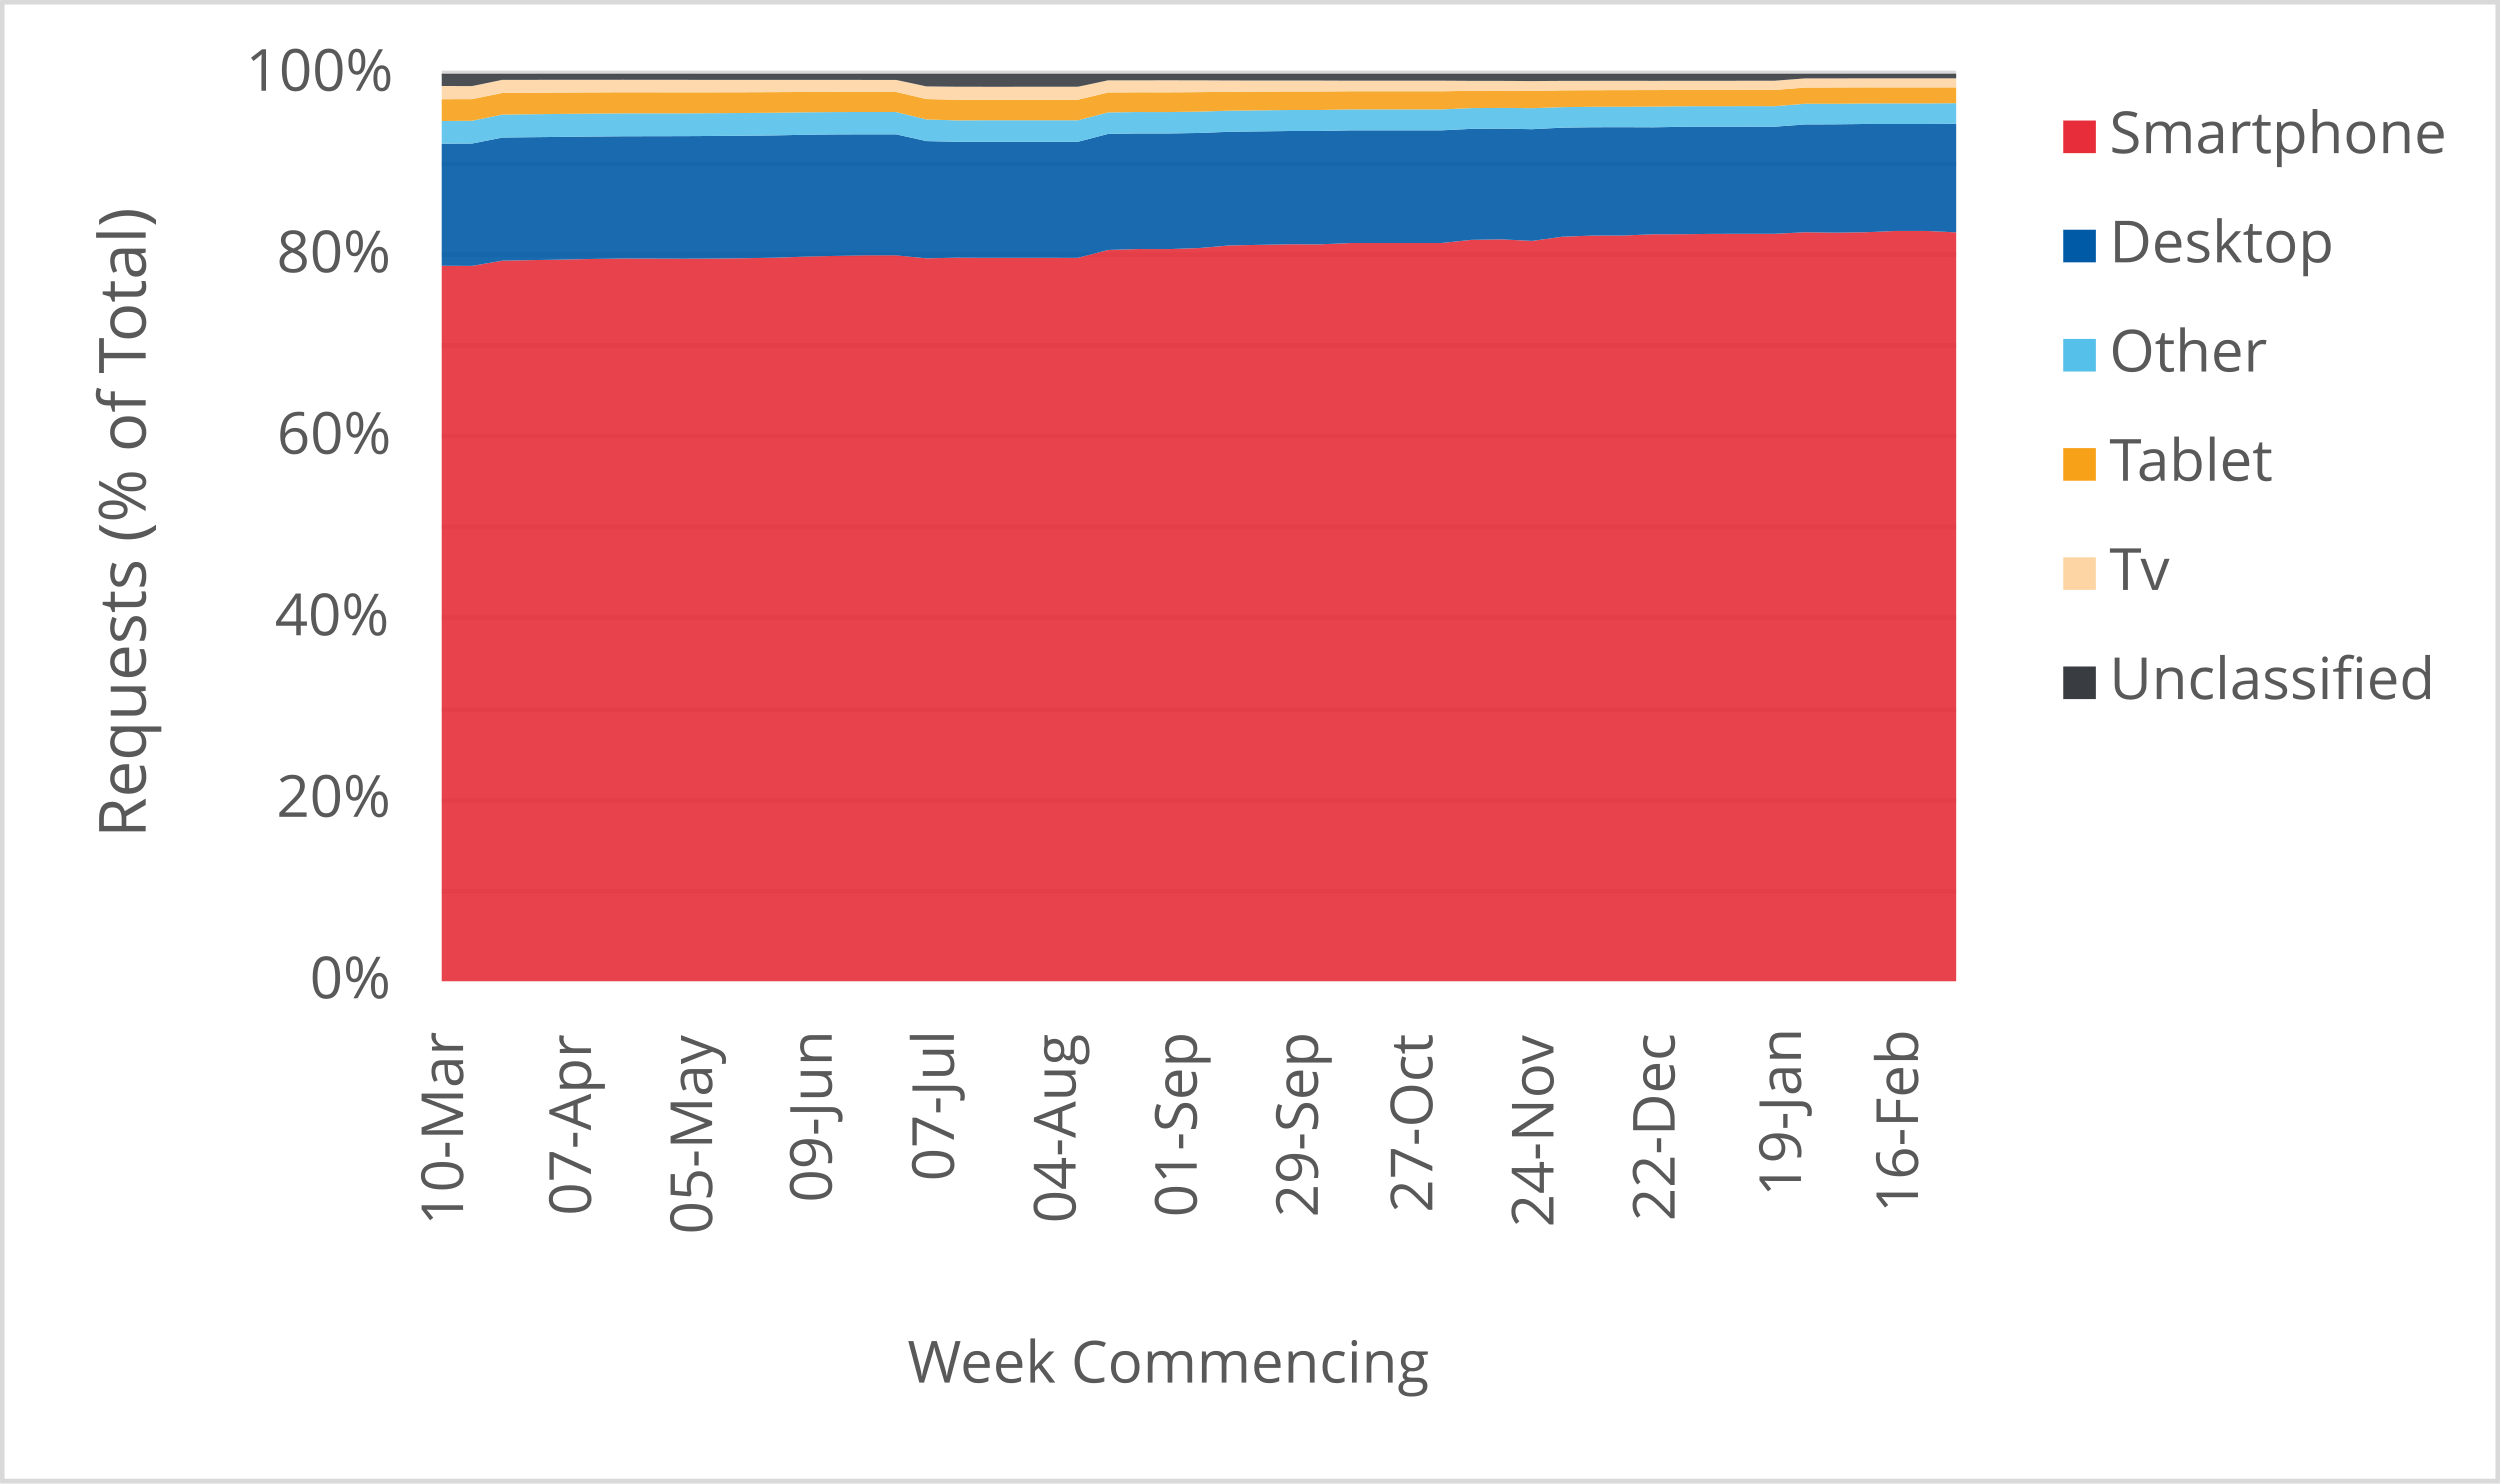
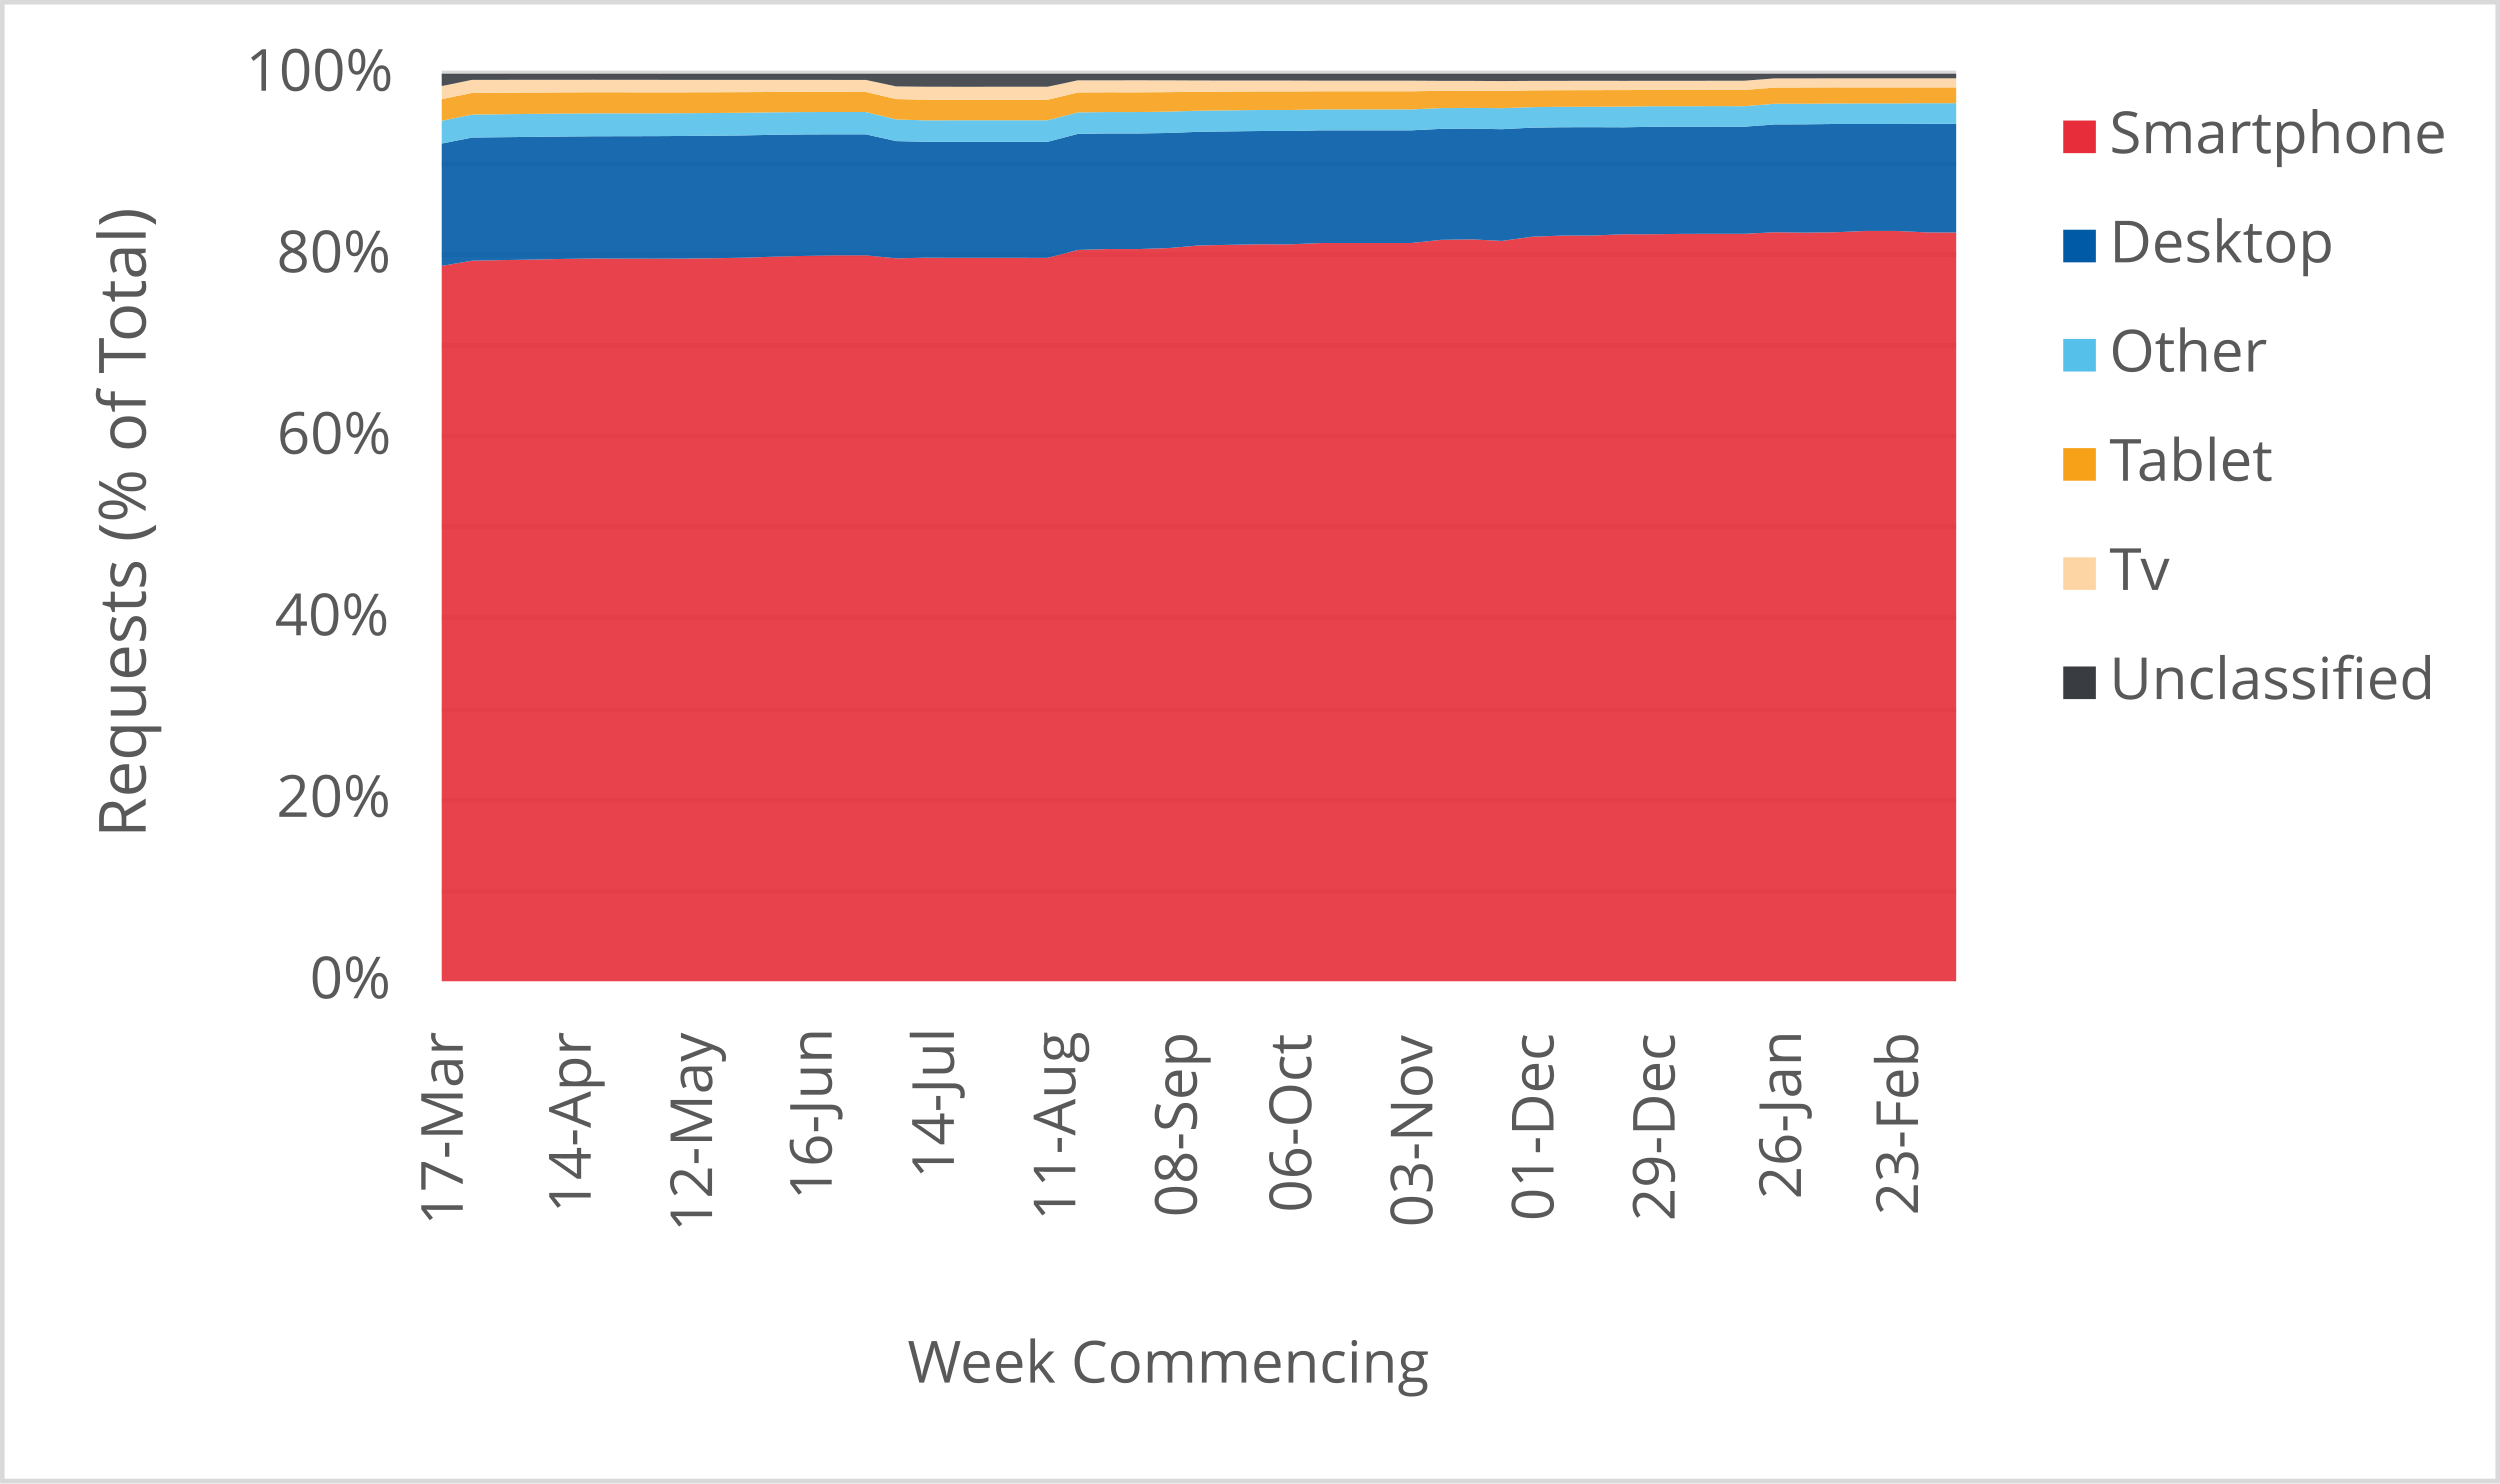
<svg xmlns="http://www.w3.org/2000/svg" width="1763" height="1046" xml:space="preserve" overflow="hidden">
  <defs>
    <clipPath id="clip0">
      <rect x="2917" y="346" width="1763" height="1046" />
    </clipPath>
  </defs>
  <g clip-path="url(#clip0)" transform="translate(-2917 -346)">
    <rect x="2918" y="347" width="1760" height="1043" fill="#FFFFFF" />
    <g>
      <path d="    M3228.5 974.532 4296.5 974.532    M3228.5 910.53 4296.5 910.53    M3228.5 846.528 4296.5 846.528    M3228.5 781.526 4296.5 781.526    M3228.5 717.524 4296.5 717.524    M3228.5 653.522 4296.5 653.522    M3228.5 589.52 4296.5 589.52    M3228.5 525.517 4296.5 525.517    M3228.5 461.515 4296.5 461.515    M3228.5 397.5 4296.5 397.5" stroke="#D9D9D9" stroke-width="3.438" stroke-linejoin="round" stroke-miterlimit="10" fill="none" />
    </g>
    <g>
      <path d="M 1038.5 4296.5 1038.5" stroke="#D9D9D9" stroke-width="3.438" stroke-linejoin="round" stroke-miterlimit="10" fill="none" fill-rule="evenodd" />
    </g>
    <g>
-       <text fill="#595959" font-family="Verdana,Open Sans,DejaVu Sans,sans-serif" font-weight="400" font-size="41" transform="matrix(6.12323e-17 -1 1 6.12323e-17 3243.565 1210.289)">10-Mar</text>
+       <text fill="#595959" font-family="Verdana,Open Sans,DejaVu Sans,sans-serif" font-weight="400" font-size="41" transform="matrix(6.12323e-17 -1 1 6.12323e-17 3243.334 1210.289)">17-Mar</text>
    </g>
    <g>
-       <text fill="#595959" font-family="Verdana,Open Sans,DejaVu Sans,sans-serif" font-weight="400" font-size="41" transform="matrix(6.12323e-17 -1 1 6.12323e-17 3333.729 1203.262)">07-Apr</text>
+       <text fill="#595959" font-family="Verdana,Open Sans,DejaVu Sans,sans-serif" font-weight="400" font-size="41" transform="matrix(6.12323e-17 -1 1 6.12323e-17 3333.579 1201.541)">14-Apr</text>
    </g>
    <g>
-       <text fill="#595959" font-family="Verdana,Open Sans,DejaVu Sans,sans-serif" font-weight="400" font-size="41" transform="matrix(6.12323e-17 -1 1 6.12323e-17 3419.169 1216.475)">05-May</text>
+       <text fill="#595959" font-family="Verdana,Open Sans,DejaVu Sans,sans-serif" font-weight="400" font-size="41" transform="matrix(6.12323e-17 -1 1 6.12323e-17 3419.149 1214.753)">12-May</text>
    </g>
    <g>
-       <text fill="#595959" font-family="Verdana,Open Sans,DejaVu Sans,sans-serif" font-weight="400" font-size="41" transform="matrix(6.12323e-17 -1 1 6.12323e-17 3503.538 1194.013)">09-Jun</text>
+       <text fill="#595959" font-family="Verdana,Open Sans,DejaVu Sans,sans-serif" font-weight="400" font-size="41" transform="matrix(6.12323e-17 -1 1 6.12323e-17 3503.518 1192.291)">16-Jun</text>
    </g>
    <g>
-       <text fill="#595959" font-family="Verdana,Open Sans,DejaVu Sans,sans-serif" font-weight="400" font-size="41" transform="matrix(6.12323e-17 -1 1 6.12323e-17 3589.689 1178.999)">07-Jul</text>
+       <text fill="#595959" font-family="Verdana,Open Sans,DejaVu Sans,sans-serif" font-weight="400" font-size="41" transform="matrix(6.12323e-17 -1 1 6.12323e-17 3589.689 1177.277)">14-Jul</text>
    </g>
    <g>
-       <text fill="#595959" font-family="Verdana,Open Sans,DejaVu Sans,sans-serif" font-weight="400" font-size="41" transform="matrix(6.12323e-17 -1 1 6.12323e-17 3675.489 1208.627)">04-Aug</text>
+       <text fill="#595959" font-family="Verdana,Open Sans,DejaVu Sans,sans-serif" font-weight="400" font-size="41" transform="matrix(6.12323e-17 -1 1 6.12323e-17 3675.319 1206.906)">11-Aug</text>
    </g>
    <g>
-       <text fill="#595959" font-family="Verdana,Open Sans,DejaVu Sans,sans-serif" font-weight="400" font-size="41" transform="matrix(6.12323e-17 -1 1 6.12323e-17 3760.929 1204.383)">01-Sep</text>
+       <text fill="#595959" font-family="Verdana,Open Sans,DejaVu Sans,sans-serif" font-weight="400" font-size="41" transform="matrix(6.12323e-17 -1 1 6.12323e-17 3760.929 1204.383)">08-Sep</text>
    </g>
    <g>
-       <text fill="#595959" font-family="Verdana,Open Sans,DejaVu Sans,sans-serif" font-weight="400" font-size="41" transform="matrix(6.12323e-17 -1 1 6.12323e-17 3846.349 1204.423)">29-Sep</text>
+       <text fill="#595959" font-family="Verdana,Open Sans,DejaVu Sans,sans-serif" font-weight="400" font-size="41" transform="matrix(6.12323e-17 -1 1 6.12323e-17 3841.645 1201.1)">06-Oct</text>
    </g>
    <g>
-       <text fill="#595959" font-family="Verdana,Open Sans,DejaVu Sans,sans-serif" font-weight="400" font-size="41" transform="matrix(6.12323e-17 -1 1 6.12323e-17 3927.085 1201.14)">27-Oct</text>
+       <text fill="#595959" font-family="Verdana,Open Sans,DejaVu Sans,sans-serif" font-weight="400" font-size="41" transform="matrix(6.12323e-17 -1 1 6.12323e-17 3927.085 1211.43)">03-Nov</text>
    </g>
    <g>
-       <text fill="#595959" font-family="Verdana,Open Sans,DejaVu Sans,sans-serif" font-weight="400" font-size="41" transform="matrix(6.12323e-17 -1 1 6.12323e-17 4012.505 1211.47)">24-Nov</text>
+       <text fill="#595959" font-family="Verdana,Open Sans,DejaVu Sans,sans-serif" font-weight="400" font-size="41" transform="matrix(6.12323e-17 -1 1 6.12323e-17 4012.525 1207.086)">01-Dec</text>
    </g>
    <g>
-       <text fill="#595959" font-family="Verdana,Open Sans,DejaVu Sans,sans-serif" font-weight="400" font-size="41" transform="matrix(6.12323e-17 -1 1 6.12323e-17 4097.945 1207.126)">22-Dec</text>
+       <text fill="#595959" font-family="Verdana,Open Sans,DejaVu Sans,sans-serif" font-weight="400" font-size="41" transform="matrix(6.12323e-17 -1 1 6.12323e-17 4097.945 1207.126)">29-Dec</text>
    </g>
    <g>
-       <text fill="#595959" font-family="Verdana,Open Sans,DejaVu Sans,sans-serif" font-weight="400" font-size="41" transform="matrix(6.12323e-17 -1 1 6.12323e-17 4187.038 1189.929)">19-Jan</text>
+       <text fill="#595959" font-family="Verdana,Open Sans,DejaVu Sans,sans-serif" font-weight="400" font-size="41" transform="matrix(6.12323e-17 -1 1 6.12323e-17 4187.038 1191.691)">26-Jan</text>
    </g>
    <g>
-       <text fill="#595959" font-family="Verdana,Open Sans,DejaVu Sans,sans-serif" font-weight="400" font-size="41" transform="matrix(6.12323e-17 -1 1 6.12323e-17 4269.555 1201.32)">16-Feb</text>
+       <text fill="#595959" font-family="Verdana,Open Sans,DejaVu Sans,sans-serif" font-weight="400" font-size="41" transform="matrix(6.12323e-17 -1 1 6.12323e-17 4269.555 1203.082)">23-Feb</text>
    </g>
    <g>
      <text fill="#595959" font-family="Verdana,Open Sans,DejaVu Sans,sans-serif" font-weight="400" font-size="41" transform="matrix(1 0 0 1 3135.448 1050)">0%</text>
    </g>
    <g>
      <text fill="#595959" font-family="Verdana,Open Sans,DejaVu Sans,sans-serif" font-weight="400" font-size="41" transform="matrix(1 0 0 1 3111.965 922)">20%</text>
    </g>
    <g>
      <text fill="#595959" font-family="Verdana,Open Sans,DejaVu Sans,sans-serif" font-weight="400" font-size="41" transform="matrix(1 0 0 1 3110.824 794)">40%</text>
    </g>
    <g>
      <text fill="#595959" font-family="Verdana,Open Sans,DejaVu Sans,sans-serif" font-weight="400" font-size="41" transform="matrix(1 0 0 1 3112.306 666)">60%</text>
    </g>
    <g>
      <text fill="#595959" font-family="Verdana,Open Sans,DejaVu Sans,sans-serif" font-weight="400" font-size="41" transform="matrix(1 0 0 1 3112.045 538)">80%</text>
    </g>
    <g>
      <text fill="#595959" font-family="Verdana,Open Sans,DejaVu Sans,sans-serif" font-weight="400" font-size="41" transform="matrix(1 0 0 1 3090.284 410)">100%</text>
    </g>
    <g>
      <text fill="#595959" font-family="Verdana,Open Sans,DejaVu Sans,sans-serif" font-weight="400" font-size="41" transform="matrix(1 0 0 1 3556.971 1321)">Week Commencing</text>
    </g>
    <g>
      <text fill="#595959" font-family="Verdana,Open Sans,DejaVu Sans,sans-serif" font-weight="400" font-size="46" transform="matrix(6.12323e-17 -1 1 6.12323e-17 3019.73 936.7666)">Requests (% of Total)</text>
    </g>
    <rect x="2918.5" y="347.5" width="1760" height="1043" stroke="#D9D9D9" stroke-width="3.438" stroke-linejoin="round" stroke-miterlimit="10" fill="none" />
    <g>
-       <path d="M3228.5 1038 3249.86 1038 3271.22 1038 3292.58 1038 3313.94 1038 3335.3 1038 3356.66 1038 3378.02 1038 3399.38 1038 3420.74 1038 3442.1 1038 3463.46 1038 3484.82 1038 3506.18 1038 3527.54 1038 3548.9 1038 3570.26 1038 3591.62 1038 3612.98 1038 3634.34 1038 3655.7 1038 3677.06 1038 3698.42 1038 3719.78 1038 3741.14 1038 3762.5 1038 3783.86 1038 3805.22 1038 3826.58 1038 3847.94 1038 3869.3 1038 3890.66 1038 3912.02 1038 3933.38 1038 3954.74 1038 3976.1 1038 3997.46 1038 4018.82 1038 4040.18 1038 4061.54 1038 4082.9 1038 4104.26 1038 4125.62 1038 4146.98 1038 4168.34 1038 4189.7 1038 4211.06 1038 4232.42 1038 4253.78 1038 4275.14 1038 4296.5 1038 4296.5 509.867 4275.14 508.858 4253.78 508.849 4232.42 509.78 4211.06 510.068 4189.7 509.788 4168.34 510.882 4146.98 510.871 4125.62 510.915 4104.26 511.174 4082.9 511.205 4061.54 512.098 4040.18 512.133 4018.82 512.919 3997.46 515.892 3976.1 514.797 3954.74 515.126 3933.38 517.354 3912.02 517.373 3890.66 517.38 3869.3 517.375 3847.94 518.285 3826.58 518.279 3805.22 518.667 3783.86 519.093 3762.5 520.905 3741.14 521.632 3719.78 521.618 3698.42 522.268 3677.06 527.835 3655.7 527.818 3634.34 527.817 3612.98 527.82 3591.62 527.719 3570.26 528.175 3548.9 526.074 3527.54 526.069 3506.18 526.452 3484.82 526.967 3463.46 527.734 3442.1 528.092 3420.74 528.364 3399.38 528.447 3378.02 528.382 3356.66 528.321 3335.3 528.604 3313.94 529.072 3292.58 529.421 3271.22 529.807 3249.86 533.506 3228.5 533.403 3228.5 1038Z" fill="#e62d39" opacity="0.9" />
+       <path d="M3228.5 1038 3249.86 1038 3271.22 1038 3292.58 1038 3313.94 1038 3335.3 1038 3356.66 1038 3378.02 1038 3399.38 1038 3420.74 1038 3442.1 1038 3463.46 1038 3484.82 1038 3506.18 1038 3527.54 1038 3548.9 1038 3570.26 1038 3591.62 1038 3612.98 1038 3634.34 1038 3655.7 1038 3677.06 1038 3698.42 1038 3719.78 1038 3741.14 1038 3762.5 1038 3783.86 1038 3805.22 1038 3826.58 1038 3847.94 1038 3869.3 1038 3890.66 1038 3912.02 1038 3933.38 1038 3954.74 1038 3976.1 1038 3997.46 1038 4018.82 1038 4040.18 1038 4061.54 1038 4082.9 1038 4104.26 1038 4125.62 1038 4146.98 1038 4168.34 1038 4189.7 1038 4211.06 1038 4232.42 1038 4253.78 1038 4275.14 1038 4296.5 1038 4296.5 509.99 4275.14 509.867 4253.78 508.858 4232.42 508.849 4211.06 509.78 4189.7 510.068 4168.34 509.788 4146.98 510.882 4125.62 510.871 4104.26 510.915 4082.9 511.174 4061.54 511.205 4040.18 512.098 4018.82 512.133 3997.46 512.919 3976.1 515.892 3954.74 514.797 3933.38 515.126 3912.02 517.354 3890.66 517.373 3869.3 517.38 3847.94 517.375 3826.58 518.285 3805.22 518.279 3783.86 518.667 3762.5 519.093 3741.14 520.905 3719.78 521.632 3698.42 521.618 3677.06 522.268 3655.7 527.835 3634.34 527.818 3612.98 527.817 3591.62 527.82 3570.26 527.719 3548.9 528.175 3527.54 526.074 3506.18 526.069 3484.82 526.452 3463.46 526.967 3442.1 527.734 3420.74 528.092 3399.38 528.364 3378.02 528.447 3356.66 528.382 3335.3 528.321 3313.94 528.604 3292.58 529.072 3271.22 529.421 3249.86 529.807 3228.5 533.506 3228.5 1038Z" fill="#e62d39" opacity="0.9" />
    </g>
    <g>
-       <path d="M3228.5 533.403 3249.86 533.506 3271.22 529.807 3292.58 529.421 3313.94 529.072 3335.3 528.604 3356.66 528.321 3378.02 528.382 3399.38 528.447 3420.74 528.364 3442.1 528.092 3463.46 527.734 3484.82 526.967 3506.18 526.452 3527.54 526.069 3548.9 526.074 3570.26 528.175 3591.62 527.719 3612.98 527.82 3634.34 527.817 3655.7 527.818 3677.06 527.835 3698.42 522.268 3719.78 521.618 3741.14 521.632 3762.5 520.905 3783.86 519.093 3805.22 518.667 3826.58 518.279 3847.94 518.285 3869.3 517.375 3890.66 517.38 3912.02 517.373 3933.38 517.354 3954.74 515.126 3976.1 514.797 3997.46 515.892 4018.82 512.919 4040.18 512.133 4061.54 512.098 4082.9 511.205 4104.26 511.174 4125.62 510.915 4146.98 510.871 4168.34 510.882 4189.7 509.788 4211.06 510.068 4232.42 509.78 4253.78 508.849 4275.14 508.858 4296.5 509.867 4296.5 433.312 4275.14 433.435 4253.78 433.432 4232.42 433.421 4211.06 433.674 4189.7 433.751 4168.34 435.361 4146.98 435.343 4125.62 435.389 4104.26 435.399 4082.9 435.778 4061.54 435.695 4040.18 435.737 4018.82 436.018 3997.46 437.111 3976.1 436.705 3954.74 436.861 3933.38 437.922 3912.02 437.926 3890.66 437.909 3869.3 437.907 3847.94 438.382 3826.58 438.381 3805.22 438.658 3783.86 438.939 3762.5 439.768 3741.14 440.122 3719.78 440.103 3698.42 440.432 3677.06 446.005 3655.7 445.994 3634.34 445.991 3612.98 445.985 3591.62 446 3570.26 445.49 3548.9 440.732 3527.54 440.71 3506.18 440.798 3484.82 441.027 3463.46 441.481 3442.1 441.715 3420.74 441.874 3399.38 442.005 3378.02 442.054 3356.66 442.1 3335.3 442.291 3313.94 442.518 3292.58 442.754 3271.22 443.004 3249.86 447.227 3228.5 447.337 3228.5 533.403Z" fill="#005aa6" opacity="0.9" />
+       <path d="M3228.5 533.506 3249.86 529.807 3271.22 529.421 3292.58 529.072 3313.94 528.604 3335.3 528.321 3356.66 528.382 3378.02 528.447 3399.38 528.364 3420.74 528.092 3442.1 527.734 3463.46 526.967 3484.82 526.452 3506.18 526.069 3527.54 526.074 3548.9 528.175 3570.26 527.719 3591.62 527.82 3612.98 527.817 3634.34 527.818 3655.7 527.835 3677.06 522.268 3698.42 521.618 3719.78 521.632 3741.14 520.905 3762.5 519.093 3783.86 518.667 3805.22 518.279 3826.58 518.285 3847.94 517.375 3869.3 517.38 3890.66 517.373 3912.02 517.354 3933.38 515.126 3954.74 514.797 3976.1 515.892 3997.46 512.919 4018.82 512.133 4040.18 512.098 4061.54 511.205 4082.9 511.174 4104.26 510.915 4125.62 510.871 4146.98 510.882 4168.34 509.788 4189.7 510.068 4211.06 509.78 4232.42 508.849 4253.78 508.858 4275.14 509.867 4296.5 509.99 4296.5 433.292 4275.14 433.312 4253.78 433.435 4232.42 433.432 4211.06 433.421 4189.7 433.674 4168.34 433.751 4146.98 435.361 4125.62 435.343 4104.26 435.389 4082.9 435.399 4061.54 435.778 4040.18 435.695 4018.82 435.737 3997.46 436.018 3976.1 437.111 3954.74 436.705 3933.38 436.861 3912.02 437.922 3890.66 437.926 3869.3 437.909 3847.94 437.907 3826.58 438.382 3805.22 438.381 3783.86 438.658 3762.5 438.939 3741.14 439.768 3719.78 440.122 3698.42 440.103 3677.06 440.432 3655.7 446.005 3634.34 445.994 3612.98 445.991 3591.62 445.985 3570.26 446 3548.9 445.49 3527.54 440.732 3506.18 440.71 3484.82 440.798 3463.46 441.027 3442.1 441.481 3420.74 441.715 3399.38 441.874 3378.02 442.005 3356.66 442.054 3335.3 442.1 3313.94 442.291 3292.58 442.518 3271.22 442.754 3249.86 443.004 3228.5 447.227 3228.5 533.506Z" fill="#005aa6" opacity="0.9" />
    </g>
    <g>
-       <path d="M3228.5 447.337 3249.86 447.227 3271.22 443.004 3292.58 442.754 3313.94 442.518 3335.3 442.291 3356.66 442.1 3378.02 442.054 3399.38 442.005 3420.74 441.874 3442.1 441.715 3463.46 441.481 3484.82 441.027 3506.18 440.798 3527.54 440.71 3548.9 440.732 3570.26 445.49 3591.62 446 3612.98 445.985 3634.34 445.991 3655.7 445.994 3677.06 446.005 3698.42 440.432 3719.78 440.103 3741.14 440.122 3762.5 439.768 3783.86 438.939 3805.22 438.658 3826.58 438.381 3847.94 438.382 3869.3 437.907 3890.66 437.909 3912.02 437.926 3933.38 437.922 3954.74 436.861 3976.1 436.705 3997.46 437.111 4018.82 436.018 4040.18 435.737 4061.54 435.695 4082.9 435.778 4104.26 435.399 4125.62 435.389 4146.98 435.343 4168.34 435.361 4189.7 433.751 4211.06 433.674 4232.42 433.421 4253.78 433.432 4275.14 433.435 4296.5 433.312 4296.5 418.77 4275.14 418.928 4253.78 418.926 4232.42 418.96 4211.06 419.157 4189.7 419.174 4168.34 420.876 4146.98 420.856 4125.62 420.901 4104.26 420.92 4082.9 421.175 4061.54 421.274 4040.18 421.319 4018.82 421.548 3997.46 422.288 3976.1 422.102 3954.74 422.237 3933.38 423.168 3912.02 423.168 3890.66 423.147 3869.3 423.146 3847.94 423.565 3826.58 423.566 3805.22 423.811 3783.86 424.056 3762.5 424.718 3741.14 425.024 3719.78 425.004 3698.42 425.285 3677.06 430.827 3655.7 430.818 3634.34 430.814 3612.98 430.807 3591.62 430.902 3570.26 430.231 3548.9 425.002 3527.54 424.977 3506.18 425.026 3484.82 425.206 3463.46 425.499 3442.1 425.687 3420.74 425.812 3399.38 425.91 3378.02 425.927 3356.66 425.944 3335.3 426.114 3313.94 426.312 3292.58 426.552 3271.22 426.813 3249.86 431.169 3228.5 431.34 3228.5 447.337Z" fill="#55c0e9" opacity="0.9" />
+       <path d="M3228.5 447.227 3249.86 443.004 3271.22 442.754 3292.58 442.518 3313.94 442.291 3335.3 442.1 3356.66 442.054 3378.02 442.005 3399.38 441.874 3420.74 441.715 3442.1 441.481 3463.46 441.027 3484.82 440.798 3506.18 440.71 3527.54 440.732 3548.9 445.49 3570.26 446 3591.62 445.985 3612.98 445.991 3634.34 445.994 3655.7 446.005 3677.06 440.432 3698.42 440.103 3719.78 440.122 3741.14 439.768 3762.5 438.939 3783.86 438.658 3805.22 438.381 3826.58 438.382 3847.94 437.907 3869.3 437.909 3890.66 437.926 3912.02 437.922 3933.38 436.861 3954.74 436.705 3976.1 437.111 3997.46 436.018 4018.82 435.737 4040.18 435.695 4061.54 435.778 4082.9 435.399 4104.26 435.389 4125.62 435.343 4146.98 435.361 4168.34 433.751 4189.7 433.674 4211.06 433.421 4232.42 433.432 4253.78 433.435 4275.14 433.312 4296.5 433.292 4296.5 418.761 4275.14 418.77 4253.78 418.928 4232.42 418.926 4211.06 418.96 4189.7 419.157 4168.34 419.174 4146.98 420.876 4125.62 420.856 4104.26 420.901 4082.9 420.92 4061.54 421.175 4040.18 421.274 4018.82 421.319 3997.46 421.548 3976.1 422.288 3954.74 422.102 3933.38 422.237 3912.02 423.168 3890.66 423.168 3869.3 423.147 3847.94 423.146 3826.58 423.565 3805.22 423.566 3783.86 423.811 3762.5 424.056 3741.14 424.718 3719.78 425.024 3698.42 425.004 3677.06 425.285 3655.7 430.827 3634.34 430.818 3612.98 430.814 3591.62 430.807 3570.26 430.902 3548.9 430.231 3527.54 425.002 3506.18 424.977 3484.82 425.026 3463.46 425.206 3442.1 425.499 3420.74 425.687 3399.38 425.812 3378.02 425.91 3356.66 425.927 3335.3 425.944 3313.94 426.114 3292.58 426.312 3271.22 426.552 3249.86 426.813 3228.5 431.169 3228.5 447.227Z" fill="#55c0e9" opacity="0.9" />
    </g>
    <g>
-       <path d="M3228.5 431.34 3249.86 431.169 3271.22 426.813 3292.58 426.552 3313.94 426.312 3335.3 426.114 3356.66 425.944 3378.02 425.927 3399.38 425.91 3420.74 425.812 3442.1 425.687 3463.46 425.499 3484.82 425.206 3506.18 425.026 3527.54 424.977 3548.9 425.002 3570.26 430.231 3591.62 430.902 3612.98 430.807 3634.34 430.814 3655.7 430.818 3677.06 430.827 3698.42 425.285 3719.78 425.004 3741.14 425.024 3762.5 424.718 3783.86 424.056 3805.22 423.811 3826.58 423.566 3847.94 423.565 3869.3 423.146 3890.66 423.147 3912.02 423.168 3933.38 423.168 3954.74 422.237 3976.1 422.102 3997.46 422.288 4018.82 421.548 4040.18 421.319 4061.54 421.274 4082.9 421.175 4104.26 420.92 4125.62 420.901 4146.98 420.856 4168.34 420.876 4189.7 419.174 4211.06 419.157 4232.42 418.96 4253.78 418.926 4275.14 418.928 4296.5 418.77 4296.5 407.617 4275.14 407.633 4253.78 407.63 4232.42 407.609 4211.06 407.7 4189.7 407.733 4168.34 409.461 4146.98 409.446 4125.62 409.455 4104.26 409.443 4082.9 409.508 4061.54 409.557 4040.18 409.606 4018.82 409.723 3997.46 410.109 3976.1 410.001 3954.74 410.022 3933.38 410.383 3912.02 410.382 3890.66 410.369 3869.3 410.368 3847.94 410.497 3826.58 410.499 3805.22 410.598 3783.86 410.702 3762.5 410.979 3741.14 411.104 3719.78 411.084 3698.42 411.223 3677.06 416.321 3655.7 416.316 3634.34 416.319 3612.98 416.317 3591.62 416.321 3570.26 415.852 3548.9 410.86 3527.54 410.851 3506.18 410.801 3484.82 410.853 3463.46 410.969 3442.1 411.048 3420.74 411.098 3399.38 411.133 3378.02 411.085 3356.66 411.05 3335.3 411.155 3313.94 411.272 3292.58 411.395 3271.22 411.525 3249.86 415.892 3228.5 415.959 3228.5 431.34Z" fill="#f6a118" opacity="0.9" />
+       <path d="M3228.5 431.169 3249.86 426.813 3271.22 426.552 3292.58 426.312 3313.94 426.114 3335.3 425.944 3356.66 425.927 3378.02 425.91 3399.38 425.812 3420.74 425.687 3442.1 425.499 3463.46 425.206 3484.82 425.026 3506.18 424.977 3527.54 425.002 3548.9 430.231 3570.26 430.902 3591.62 430.807 3612.98 430.814 3634.34 430.818 3655.7 430.827 3677.06 425.285 3698.42 425.004 3719.78 425.024 3741.14 424.718 3762.5 424.056 3783.86 423.811 3805.22 423.566 3826.58 423.565 3847.94 423.146 3869.3 423.147 3890.66 423.168 3912.02 423.168 3933.38 422.237 3954.74 422.102 3976.1 422.288 3997.46 421.548 4018.82 421.319 4040.18 421.274 4061.54 421.175 4082.9 420.92 4104.26 420.901 4125.62 420.856 4146.98 420.876 4168.34 419.174 4189.7 419.157 4211.06 418.96 4232.42 418.926 4253.78 418.928 4275.14 418.77 4296.5 418.761 4296.5 407.618 4275.14 407.617 4253.78 407.633 4232.42 407.63 4211.06 407.609 4189.7 407.7 4168.34 407.733 4146.98 409.461 4125.62 409.446 4104.26 409.455 4082.9 409.443 4061.54 409.508 4040.18 409.557 4018.82 409.606 3997.46 409.723 3976.1 410.109 3954.74 410.001 3933.38 410.022 3912.02 410.383 3890.66 410.382 3869.3 410.369 3847.94 410.368 3826.58 410.497 3805.22 410.499 3783.86 410.598 3762.5 410.702 3741.14 410.979 3719.78 411.104 3698.42 411.084 3677.06 411.223 3655.7 416.321 3634.34 416.316 3612.98 416.319 3591.62 416.317 3570.26 416.321 3548.9 415.852 3527.54 410.86 3506.18 410.851 3484.82 410.801 3463.46 410.853 3442.1 410.969 3420.74 411.048 3399.38 411.098 3378.02 411.133 3356.66 411.085 3335.3 411.05 3313.94 411.155 3292.58 411.272 3271.22 411.395 3249.86 411.525 3228.5 415.892 3228.5 431.169Z" fill="#f6a118" opacity="0.9" />
    </g>
    <g>
-       <path d="M3228.5 415.959 3249.86 415.892 3271.22 411.525 3292.58 411.395 3313.94 411.272 3335.3 411.155 3356.66 411.05 3378.02 411.085 3399.38 411.133 3420.74 411.098 3442.1 411.048 3463.46 410.969 3484.82 410.853 3506.18 410.801 3527.54 410.851 3548.9 410.86 3570.26 415.852 3591.62 416.321 3612.98 416.317 3634.34 416.319 3655.7 416.316 3677.06 416.321 3698.42 411.223 3719.78 411.084 3741.14 411.104 3762.5 410.979 3783.86 410.702 3805.22 410.598 3826.58 410.499 3847.94 410.497 3869.3 410.368 3890.66 410.369 3912.02 410.382 3933.38 410.383 3954.74 410.022 3976.1 410.001 3997.46 410.109 4018.82 409.723 4040.18 409.606 4061.54 409.557 4082.9 409.508 4104.26 409.443 4125.62 409.455 4146.98 409.446 4168.34 409.461 4189.7 407.733 4211.06 407.7 4232.42 407.609 4253.78 407.63 4275.14 407.633 4296.5 407.617 4296.5 401.23 4275.14 401.247 4253.78 401.248 4232.42 401.251 4211.06 401.274 4189.7 401.292 4168.34 402.938 4146.98 402.955 4125.62 402.96 4104.26 402.964 4082.9 403.014 4061.54 402.959 4040.18 403.016 4018.82 403.031 3997.46 403.174 3976.1 403.039 3954.74 403.028 3933.38 402.887 3912.02 402.885 3890.66 402.899 3869.3 402.9 3847.94 402.804 3826.58 402.807 3805.22 402.789 3783.86 402.757 3762.5 402.644 3741.14 402.621 3719.78 402.637 3698.42 402.638 3677.06 407.183 3655.7 407.181 3634.34 407.187 3612.98 407.192 3591.62 407.162 3570.26 406.931 3548.9 402.35 3527.54 402.35 3506.18 402.317 3484.82 402.314 3463.46 402.327 3442.1 402.311 3420.74 402.333 3399.38 402.293 3378.02 402.273 3356.66 402.25 3335.3 402.264 3313.94 402.277 3292.58 402.303 3271.22 402.312 3249.86 406.69 3228.5 406.65 3228.5 415.959Z" fill="#fdd5a4" opacity="0.9" />
+       <path d="M3228.5 415.892 3249.86 411.525 3271.22 411.395 3292.58 411.272 3313.94 411.155 3335.3 411.05 3356.66 411.085 3378.02 411.133 3399.38 411.098 3420.74 411.048 3442.1 410.969 3463.46 410.853 3484.82 410.801 3506.18 410.851 3527.54 410.86 3548.9 415.852 3570.26 416.321 3591.62 416.317 3612.98 416.319 3634.34 416.316 3655.7 416.321 3677.06 411.223 3698.42 411.084 3719.78 411.104 3741.14 410.979 3762.5 410.702 3783.86 410.598 3805.22 410.499 3826.58 410.497 3847.94 410.368 3869.3 410.369 3890.66 410.382 3912.02 410.383 3933.38 410.022 3954.74 410.001 3976.1 410.109 3997.46 409.723 4018.82 409.606 4040.18 409.557 4061.54 409.508 4082.9 409.443 4104.26 409.455 4125.62 409.446 4146.98 409.461 4168.34 407.733 4189.7 407.7 4211.06 407.609 4232.42 407.63 4253.78 407.633 4275.14 407.617 4296.5 407.618 4296.5 401.227 4275.14 401.23 4253.78 401.247 4232.42 401.248 4211.06 401.251 4189.7 401.274 4168.34 401.292 4146.98 402.938 4125.62 402.955 4104.26 402.96 4082.9 402.964 4061.54 403.014 4040.18 402.959 4018.82 403.016 3997.46 403.031 3976.1 403.174 3954.74 403.039 3933.38 403.028 3912.02 402.887 3890.66 402.885 3869.3 402.899 3847.94 402.9 3826.58 402.804 3805.22 402.807 3783.86 402.789 3762.5 402.757 3741.14 402.644 3719.78 402.621 3698.42 402.637 3677.06 402.638 3655.7 407.183 3634.34 407.181 3612.98 407.187 3591.62 407.192 3570.26 407.162 3548.9 406.931 3527.54 402.35 3506.18 402.35 3484.82 402.317 3463.46 402.314 3442.1 402.327 3420.74 402.311 3399.38 402.333 3378.02 402.293 3356.66 402.273 3335.3 402.25 3313.94 402.264 3292.58 402.277 3271.22 402.303 3249.86 402.312 3228.5 406.69 3228.5 415.892Z" fill="#fdd5a4" opacity="0.9" />
    </g>
    <g>
-       <path d="M3228.5 406.65 3249.86 406.69 3271.22 402.312 3292.58 402.303 3313.94 402.277 3335.3 402.264 3356.66 402.25 3378.02 402.273 3399.38 402.293 3420.74 402.333 3442.1 402.311 3463.46 402.327 3484.82 402.314 3506.18 402.317 3527.54 402.35 3548.9 402.35 3570.26 406.931 3591.62 407.162 3612.98 407.192 3634.34 407.187 3655.7 407.181 3677.06 407.183 3698.42 402.638 3719.78 402.637 3741.14 402.621 3762.5 402.644 3783.86 402.757 3805.22 402.789 3826.58 402.807 3847.94 402.804 3869.3 402.9 3890.66 402.899 3912.02 402.885 3933.38 402.887 3954.74 403.028 3976.1 403.039 3997.46 403.174 4018.82 403.031 4040.18 403.016 4061.54 402.959 4082.9 403.014 4104.26 402.964 4125.62 402.96 4146.98 402.955 4168.34 402.938 4189.7 401.292 4211.06 401.274 4232.42 401.251 4253.78 401.248 4275.14 401.247 4296.5 401.23 4296.5 398 4275.14 398 4253.78 398 4232.42 398 4211.06 398 4189.7 398 4168.34 398 4146.98 398 4125.62 398 4104.26 398 4082.9 398 4061.54 398 4040.18 398 4018.82 398 3997.46 398 3976.1 398 3954.74 398 3933.38 398 3912.02 398 3890.66 398 3869.3 398 3847.94 398 3826.58 398 3805.22 398 3783.86 398 3762.5 398 3741.14 398 3719.78 398 3698.42 398 3677.06 398 3655.7 398 3634.34 398 3612.98 398 3591.62 398 3570.26 398 3548.9 398 3527.54 398 3506.18 398 3484.82 398 3463.46 398 3442.1 398 3420.74 398 3399.38 398 3378.02 398 3356.66 398 3335.3 398 3313.94 398 3292.58 398 3271.22 398 3249.86 398 3228.5 398 3228.5 406.65Z" fill="#393d41" opacity="0.9" />
+       <path d="M3228.5 406.69 3249.86 402.312 3271.22 402.303 3292.58 402.277 3313.94 402.264 3335.3 402.25 3356.66 402.273 3378.02 402.293 3399.38 402.333 3420.74 402.311 3442.1 402.327 3463.46 402.314 3484.82 402.317 3506.18 402.35 3527.54 402.35 3548.9 406.931 3570.26 407.162 3591.62 407.192 3612.98 407.187 3634.34 407.181 3655.7 407.183 3677.06 402.638 3698.42 402.637 3719.78 402.621 3741.14 402.644 3762.5 402.757 3783.86 402.789 3805.22 402.807 3826.58 402.804 3847.94 402.9 3869.3 402.899 3890.66 402.885 3912.02 402.887 3933.38 403.028 3954.74 403.039 3976.1 403.174 3997.46 403.031 4018.82 403.016 4040.18 402.959 4061.54 403.014 4082.9 402.964 4104.26 402.96 4125.62 402.955 4146.98 402.938 4168.34 401.292 4189.7 401.274 4211.06 401.251 4232.42 401.248 4253.78 401.247 4275.14 401.23 4296.5 401.227 4296.5 398 4275.14 398 4253.78 398 4232.42 398 4211.06 398 4189.7 398 4168.34 398 4146.98 398 4125.62 398 4104.26 398 4082.9 398 4061.54 398 4040.18 398 4018.82 398 3997.46 398 3976.1 398 3954.74 398 3933.38 398 3912.02 398 3890.66 398 3869.3 398 3847.94 398 3826.58 398 3805.22 398 3783.86 398 3762.5 398 3741.14 398 3719.78 398 3698.42 398 3677.06 398 3655.7 398 3634.34 398 3612.98 398 3591.62 398 3570.26 398 3548.9 398 3527.54 398 3506.18 398 3484.82 398 3463.46 398 3442.1 398 3420.74 398 3399.38 398 3378.02 398 3356.66 398 3335.3 398 3313.94 398 3292.58 398 3271.22 398 3249.86 398 3228.5 398 3228.5 406.69Z" fill="#393d41" opacity="0.9" />
    </g>
    <g>
      <rect x="4372" y="431" width="23" height="23" fill="#e62d39" />
    </g>
    <g>
      <text fill="#595959" font-family="Verdana,Open Sans,DejaVu Sans,sans-serif" font-weight="400" font-size="41" transform="matrix(1 0 0 1 4404.56 454)">Smartphone</text>
    </g>
    <g>
      <rect x="4372" y="508" width="23" height="23" fill="#005aa6" />
    </g>
    <g>
      <text fill="#595959" font-family="Verdana,Open Sans,DejaVu Sans,sans-serif" font-weight="400" font-size="41" transform="matrix(1 0 0 1 4404.56 531)">Desktop</text>
    </g>
    <g>
      <rect x="4372" y="585" width="23" height="23" fill="#55c0e9" />
    </g>
    <g>
      <text fill="#595959" font-family="Verdana,Open Sans,DejaVu Sans,sans-serif" font-weight="400" font-size="41" transform="matrix(1 0 0 1 4404.56 608)">Other</text>
    </g>
    <g>
      <rect x="4372" y="662" width="23" height="23" fill="#f6a118" />
    </g>
    <g>
      <text fill="#595959" font-family="Verdana,Open Sans,DejaVu Sans,sans-serif" font-weight="400" font-size="41" transform="matrix(1 0 0 1 4404.56 685)">Tablet</text>
    </g>
    <g>
      <rect x="4372" y="739" width="23" height="23" fill="#fdd5a4" />
    </g>
    <g>
      <text fill="#595959" font-family="Verdana,Open Sans,DejaVu Sans,sans-serif" font-weight="400" font-size="41" transform="matrix(1 0 0 1 4404.56 762)">Tv</text>
    </g>
    <g>
      <rect x="4372" y="816" width="23" height="23" fill="#393d41" />
    </g>
    <g>
      <text fill="#595959" font-family="Verdana,Open Sans,DejaVu Sans,sans-serif" font-weight="400" font-size="41" transform="matrix(1 0 0 1 4404.56 839)">Unclassified</text>
    </g>
  </g>
</svg>
